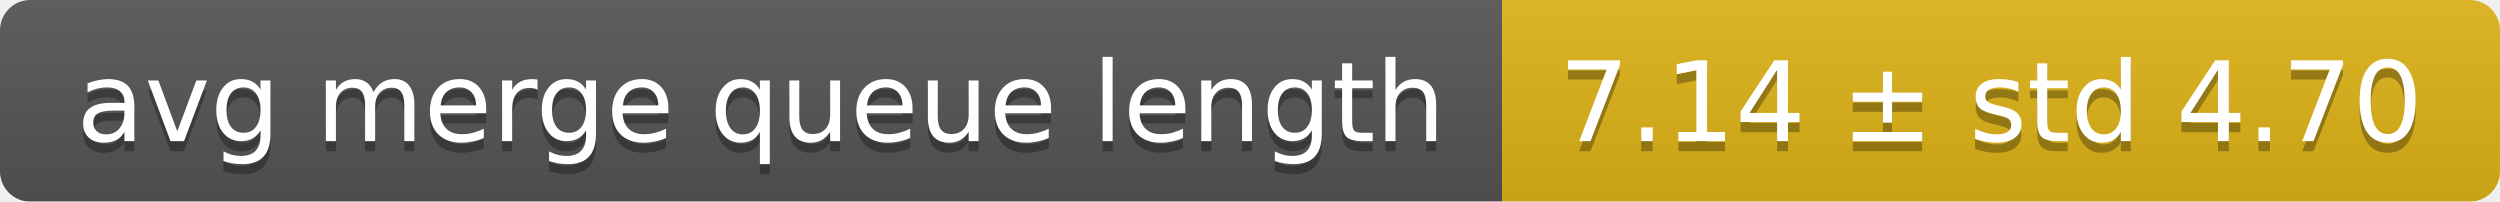
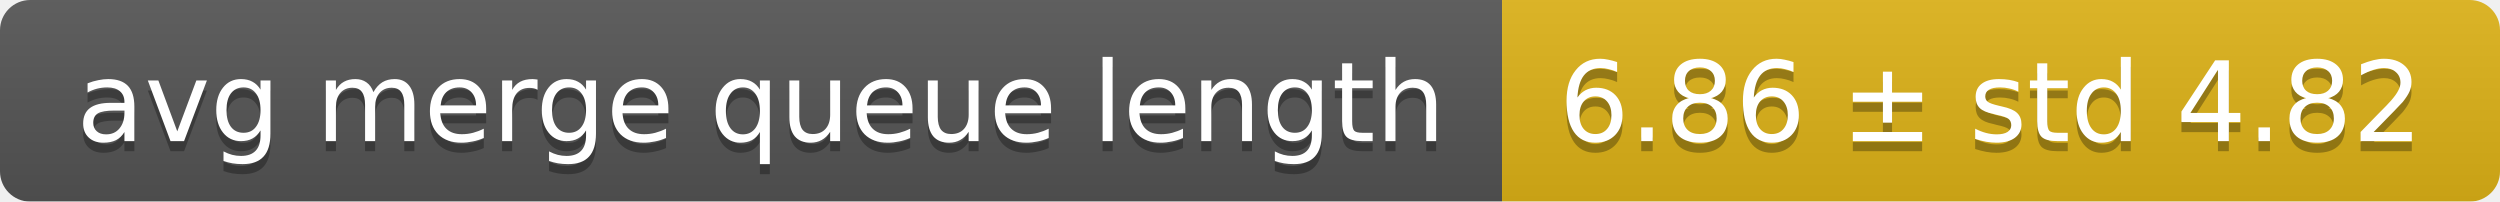
<svg xmlns="http://www.w3.org/2000/svg" width="248" height="20">
  <linearGradient id="smooth" x2="0" y2="100%">
    <stop offset="0" stop-color="#bbb" stop-opacity=".1" />
    <stop offset="1" stop-opacity=".1" />
  </linearGradient>
  <mask id="round">
    <rect width="248" height="20" rx="3" fill="#fff" />
  </mask>
  <g mask="url(#round)">
    <rect width="149" height="20" fill="#555" />
    <rect x="149" width="99" height="20" fill="#dfb317" />
    <rect width="248" height="20" fill="url(#smooth)" />
  </g>
  <g fill="#fff" text-anchor="middle" font-family="DejaVu Sans,Verdana,Geneva,sans-serif" font-size="11">
    <text x="75.5" y="15" fill="#010101" fill-opacity=".3">avg merge queue length</text>
    <text x="75.5" y="14">avg merge queue length</text>
-     <text x="197.5" y="15" fill="#010101" fill-opacity=".3">7.14 ± std 4.70</text>
-     <text x="197.5" y="14">7.14 ± std 4.70</text>
+     <text x="197.5" y="15" fill="#010101" fill-opacity=".3">6.86 ± std 4.82</text>
+     <text x="197.5" y="14">6.86 ± std 4.82</text>
  </g>
</svg>
